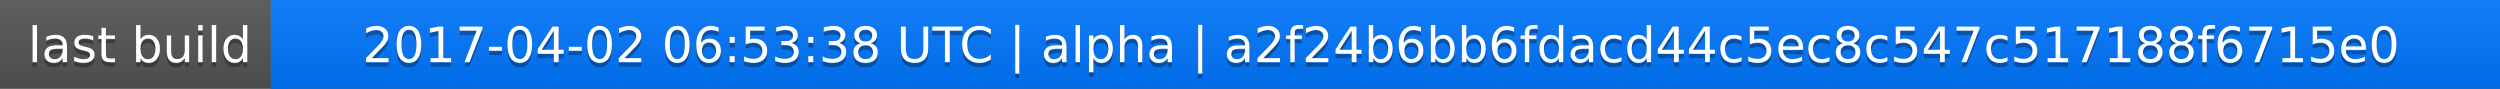
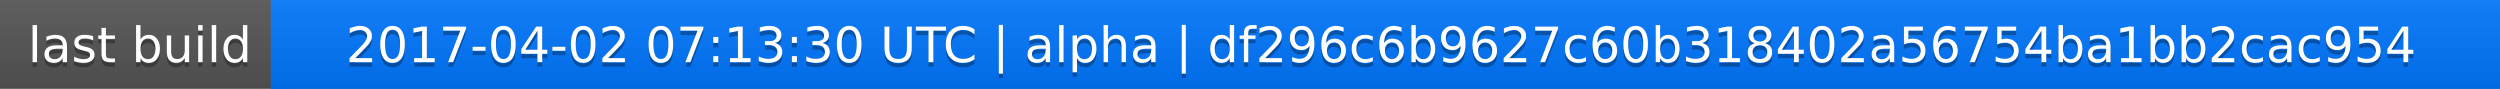
<svg xmlns="http://www.w3.org/2000/svg" width="563" height="20">
  <linearGradient id="a" x2="0" y2="100%">
    <stop offset="0" stop-color="#bbb" stop-opacity=".1" />
    <stop offset="1" stop-opacity=".1" />
  </linearGradient>
  <rect rx="0" width="563" height="20" fill="#555" />
  <rect rx="0" x="61" width="502" height="20" fill="#07f" />
  <path fill="#07f" d="M61 0h4v20h-4z" />
  <rect rx="0" width="563" height="20" fill="url(#a)" />
  <g fill="#fff" text-anchor="middle" font-family="DejaVu Sans,Verdana,Geneva,sans-serif" font-size="11">
    <text x="31.5" y="15" fill="#010101" fill-opacity=".3">last build</text>
    <text x="31.5" y="14">last build</text>
-     <text x="311" y="15" fill="#010101" fill-opacity=".3">2017-04-02 06:53:38 UTC | alpha | a2f24b6bb6fdacd44c5ec8c547c517188f6715e0</text>
-     <text x="311" y="14">2017-04-02 06:53:38 UTC | alpha | a2f24b6bb6fdacd44c5ec8c547c517188f6715e0</text>
+     <text x="311" y="15" fill="#010101" fill-opacity=".3">2017-04-02 07:13:30 UTC | alpha | df296c6b9627c60b318402a56754ba1bb2cac954</text>
+     <text x="311" y="14">2017-04-02 07:13:30 UTC | alpha | df296c6b9627c60b318402a56754ba1bb2cac954</text>
  </g>
</svg>
